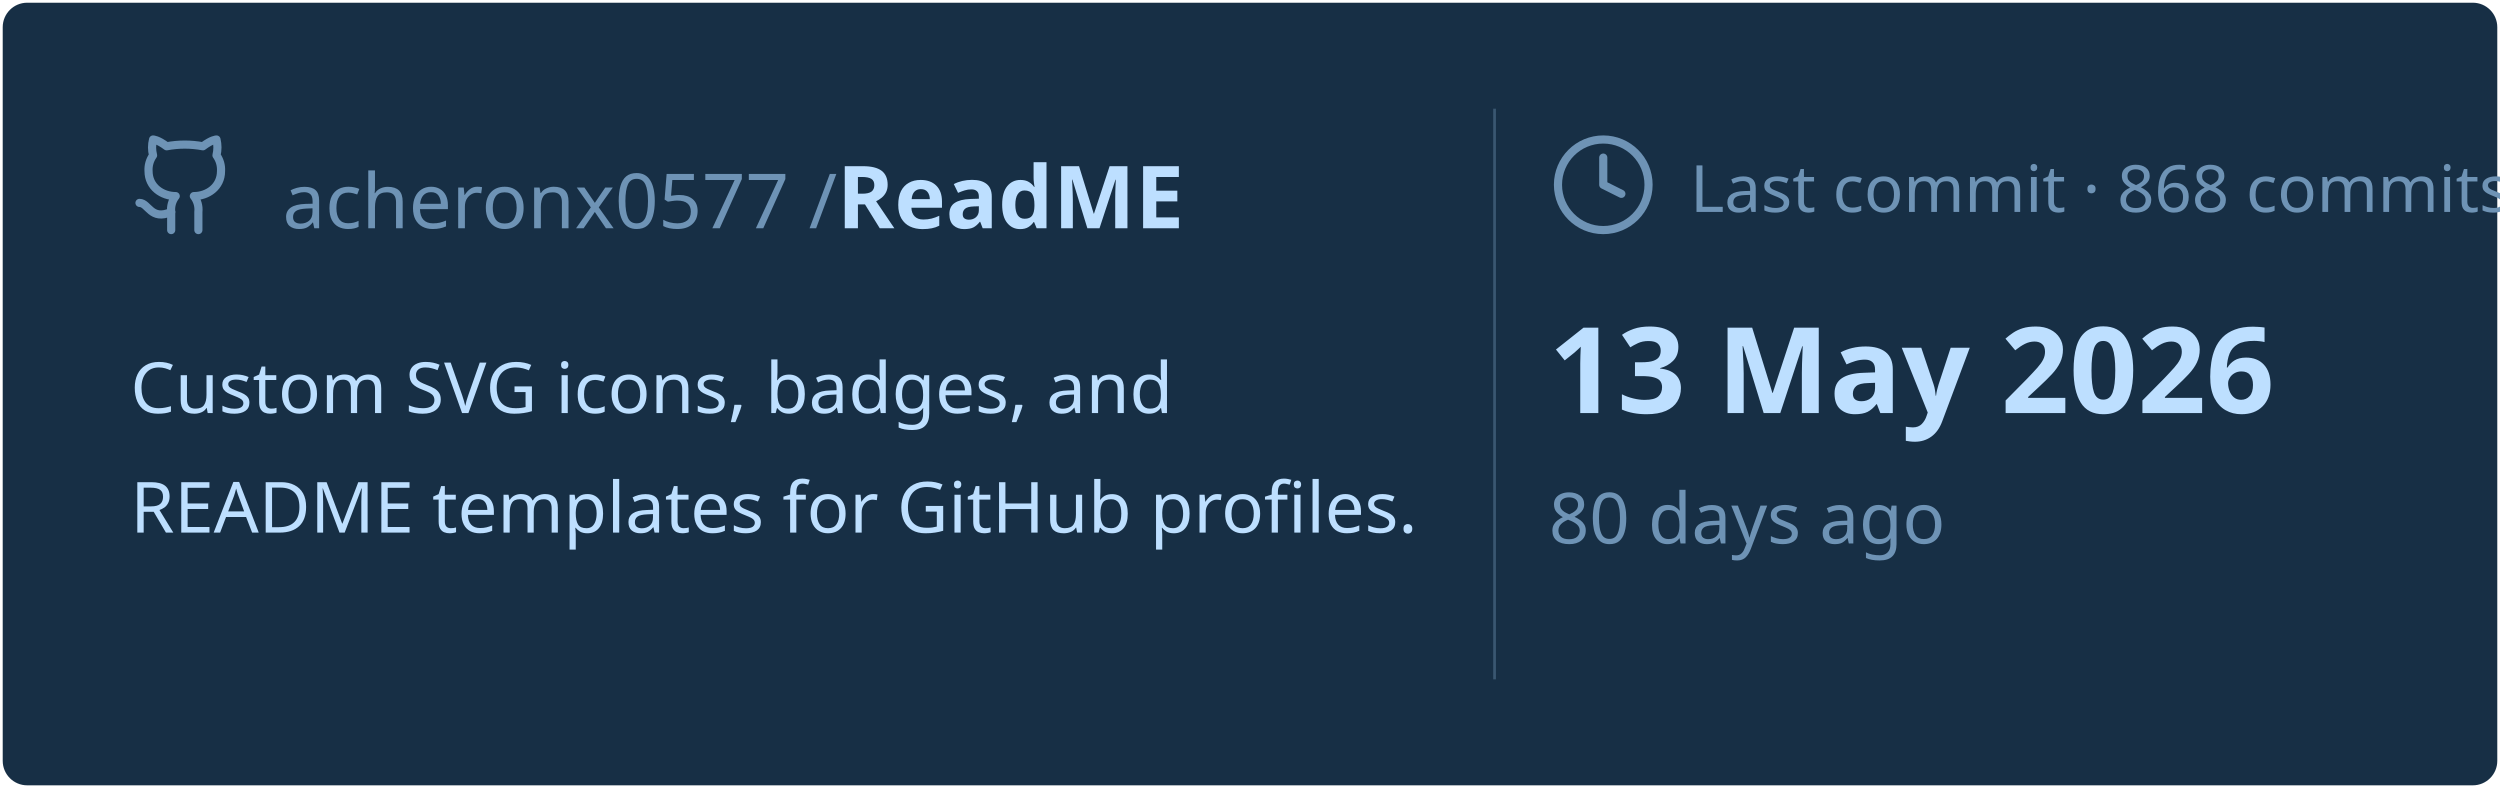
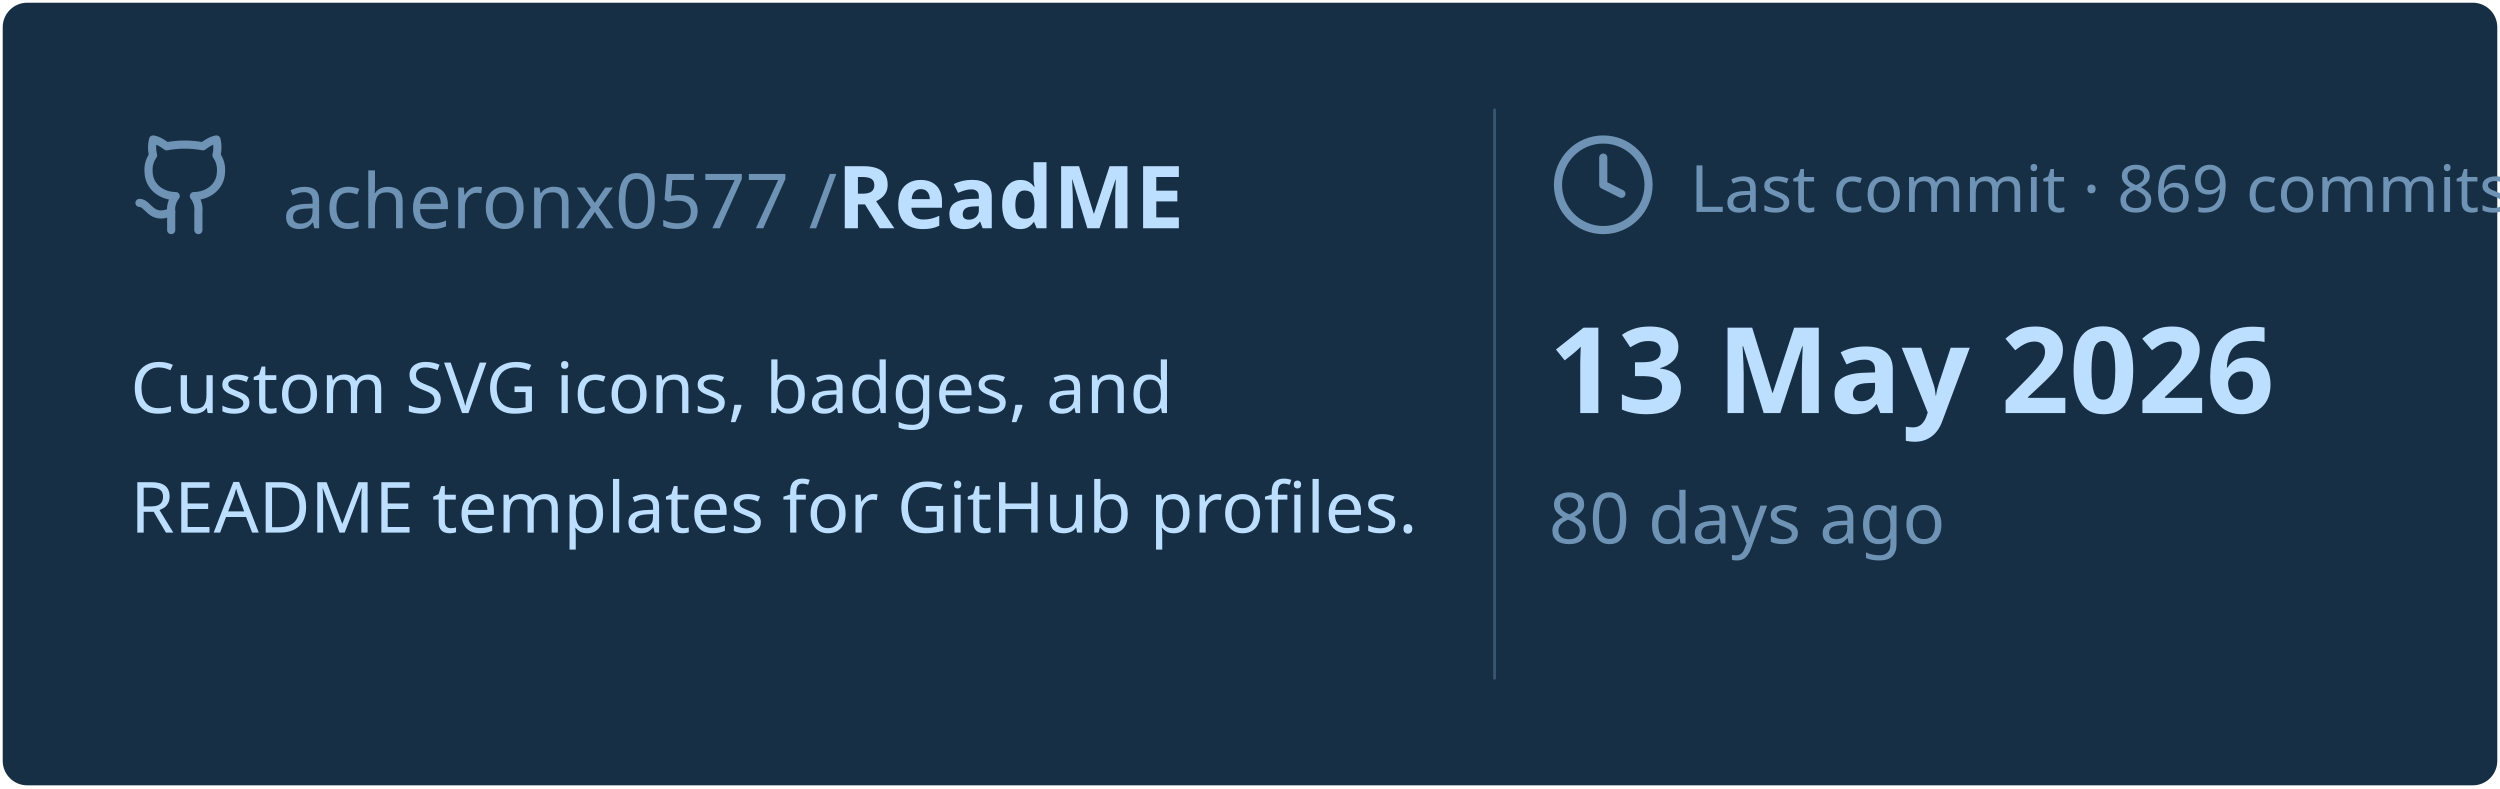
<svg xmlns="http://www.w3.org/2000/svg" viewBox="0 0 460 145" width="460px" height="145px">
  <rect stroke="#000000" stroke-opacity="0" fill="#172F45" rx="4.5" x="0.5" y="0.5" width="459" height="144" />
  <g transform="translate(24, 42)">
    <svg x="0" y="-18" width="20" height="20" viewBox="0 0 24 24" fill="none" stroke="#6E93B5" stroke-width="1.8" stroke-linecap="round" stroke-linejoin="round">
      <path d="M15 22v-4a4.8 4.8 0 0 0-1-3.5c3 0 6-2 6-5.5.08-1.25-.27-2.48-1-3.5.28-1.15.28-2.35 0-3.5 0 0-1 0-3 1.5-2.64-.5-5.36-.5-8 0C6 2 5 2 5 2c-.3 1.15-.3 2.35 0 3.5A5.403 5.403 0 0 0 4 9c0 3.5 3 5.5 6 5.5-.39.49-.68 1.05-.85 1.65-.17.6-.22 1.23-.15 1.85v4" />
      <path d="M9 18c-4.51 2-5-2-7-2" />
    </svg>
    <text x="28" y="0" font-family="&quot;Segoe UI&quot;, Ubuntu, sans-serif" font-size="14" font-weight="400" fill="#6E93B5">acheronx0577 /</text>
    <text x="130" y="0" font-family="&quot;Segoe UI&quot;, Ubuntu, sans-serif" font-size="16" font-weight="700" fill="#BDDFFF">ReadME</text>
  </g>
  <text x="24" y="76" font-family="&quot;Segoe UI&quot;, Ubuntu, sans-serif" font-size="13" font-weight="400" fill="#BDDFFF">Custom SVG icons, badges, and</text>
  <text x="24" y="98" font-family="&quot;Segoe UI&quot;, Ubuntu, sans-serif" font-size="13" font-weight="400" fill="#BDDFFF">README templates for GitHub profiles.</text>
  <line x1="275" y1="20" x2="275" y2="125" stroke="#6E93B5" stroke-width="0.5" stroke-opacity="0.4" />
  <svg x="285" y="24" width="20" height="20" viewBox="0 0 24 24" fill="none" stroke="#6E93B5" stroke-width="1.8" stroke-linecap="round" stroke-linejoin="round">
    <circle cx="12" cy="12" r="10" />
    <polyline points="12 6 12 12 16 14" />
  </svg>
-   <text x="311" y="39" font-family="&quot;Segoe UI&quot;, Ubuntu, sans-serif" font-size="12" font-weight="400" fill="#6E93B5">Last commit · 868 commits</text>
+   <text x="311" y="39" font-family="&quot;Segoe UI&quot;, Ubuntu, sans-serif" font-size="12" font-weight="400" fill="#6E93B5">Last commit · 869 commits</text>
  <text x="285" y="76" font-family="&quot;Segoe UI&quot;, Ubuntu, sans-serif" font-size="22" font-weight="700" fill="#BDDFFF">13 May 2026</text>
  <text x="285" y="100" font-family="&quot;Segoe UI&quot;, Ubuntu, sans-serif" font-size="13" font-weight="400" fill="#6E93B5">80 days ago</text>
</svg>
